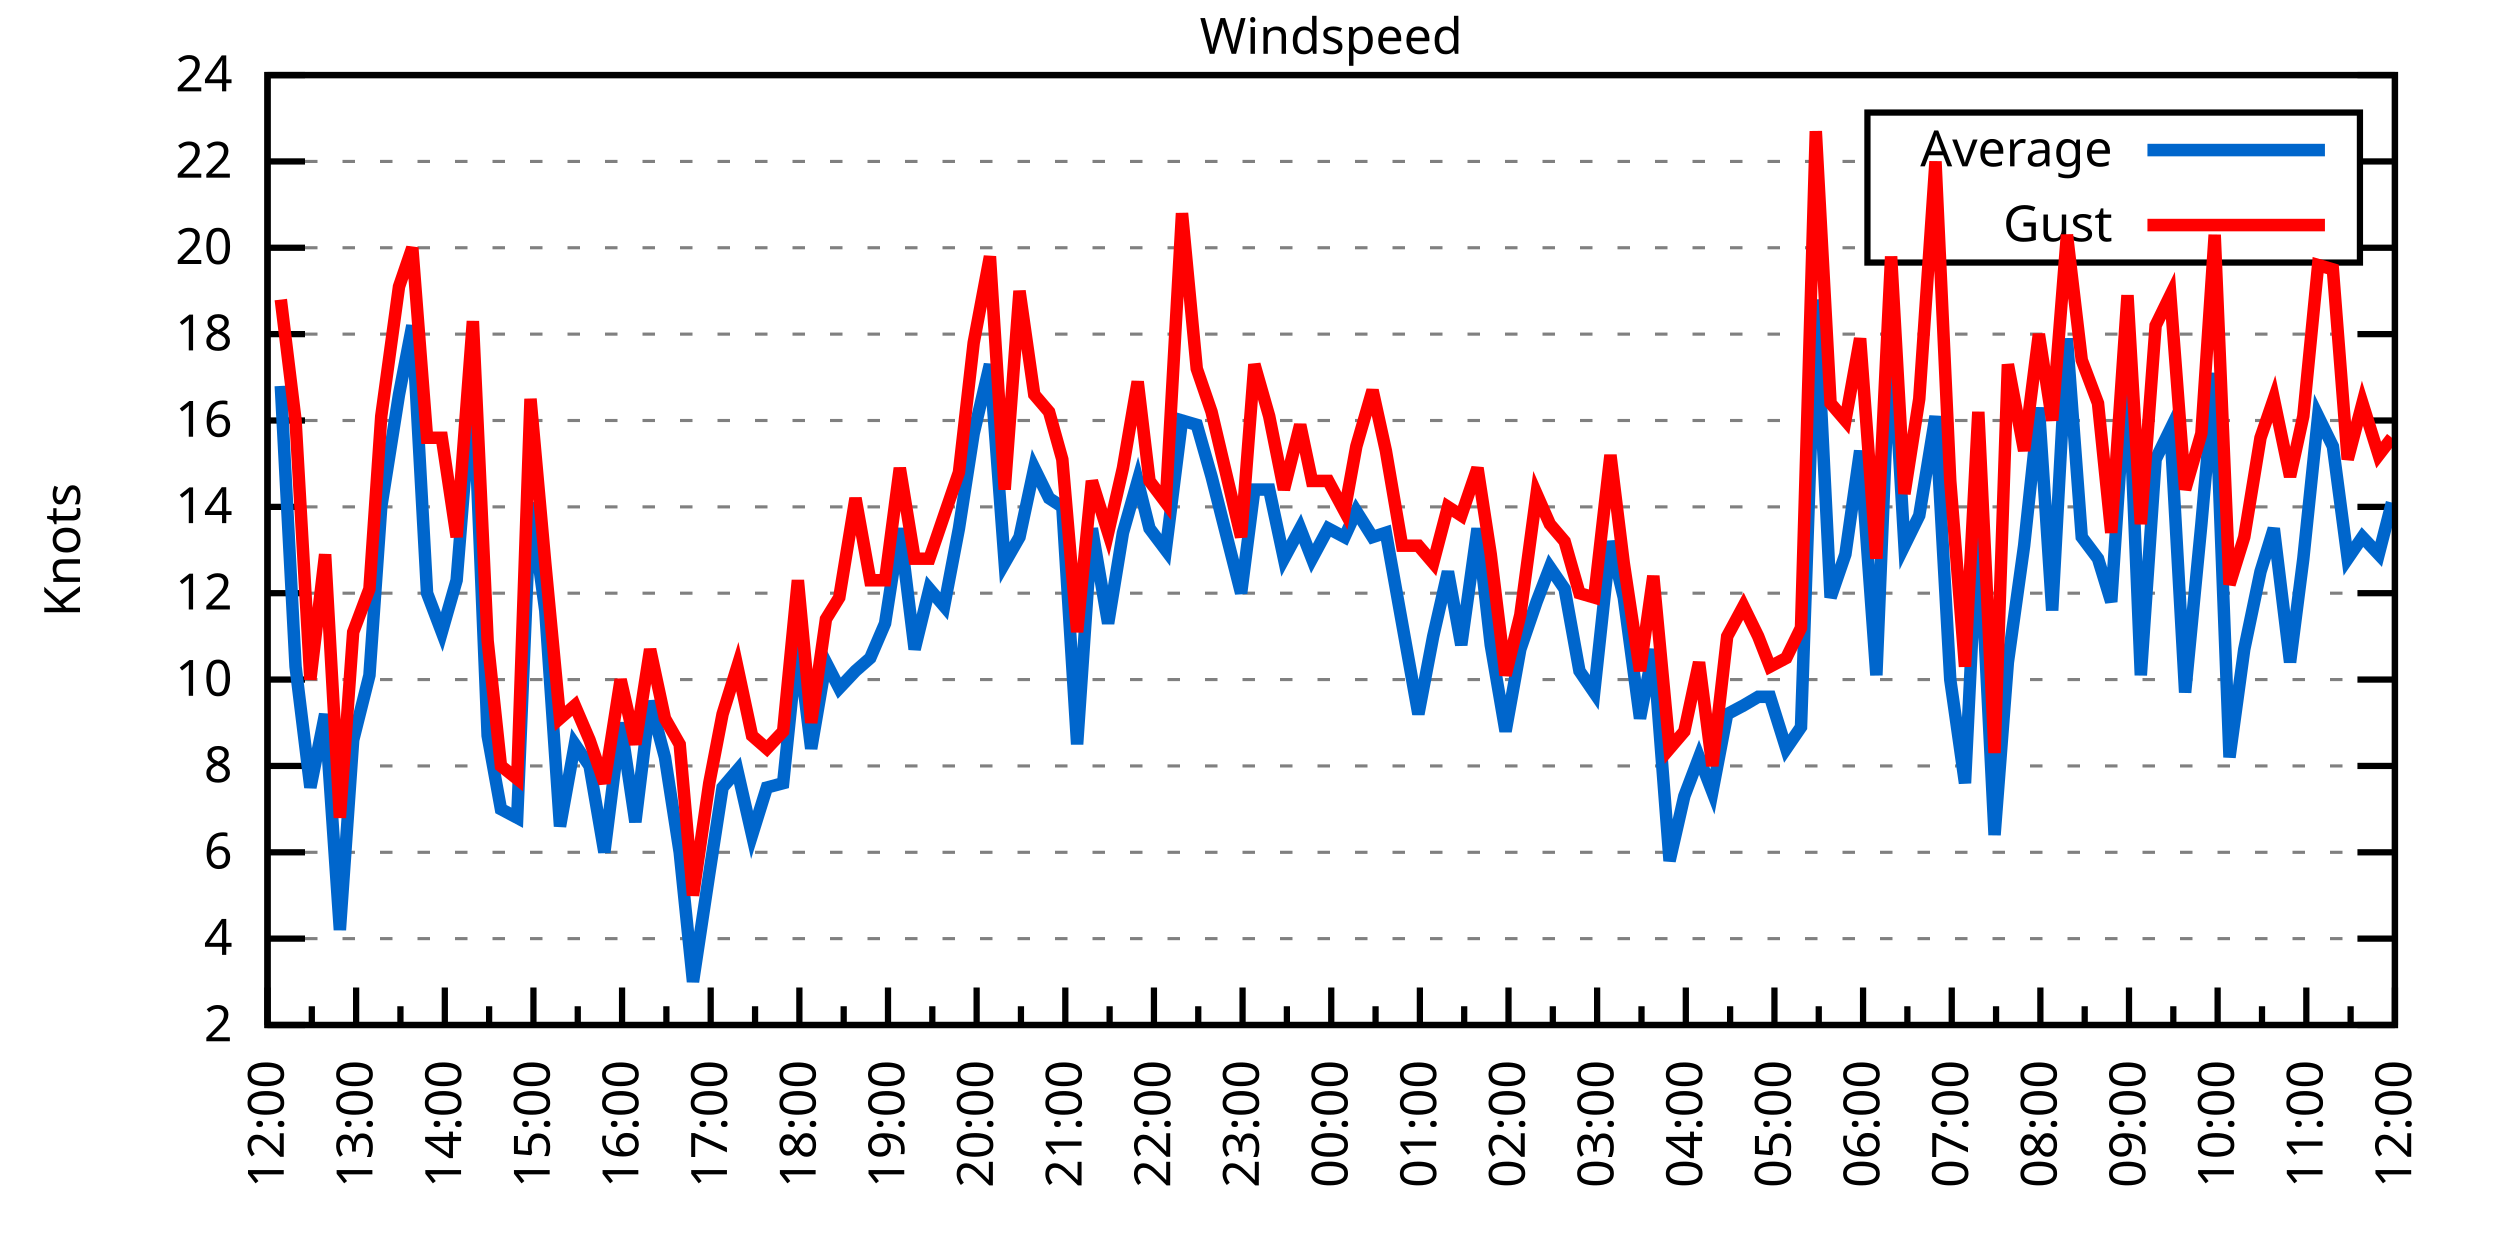
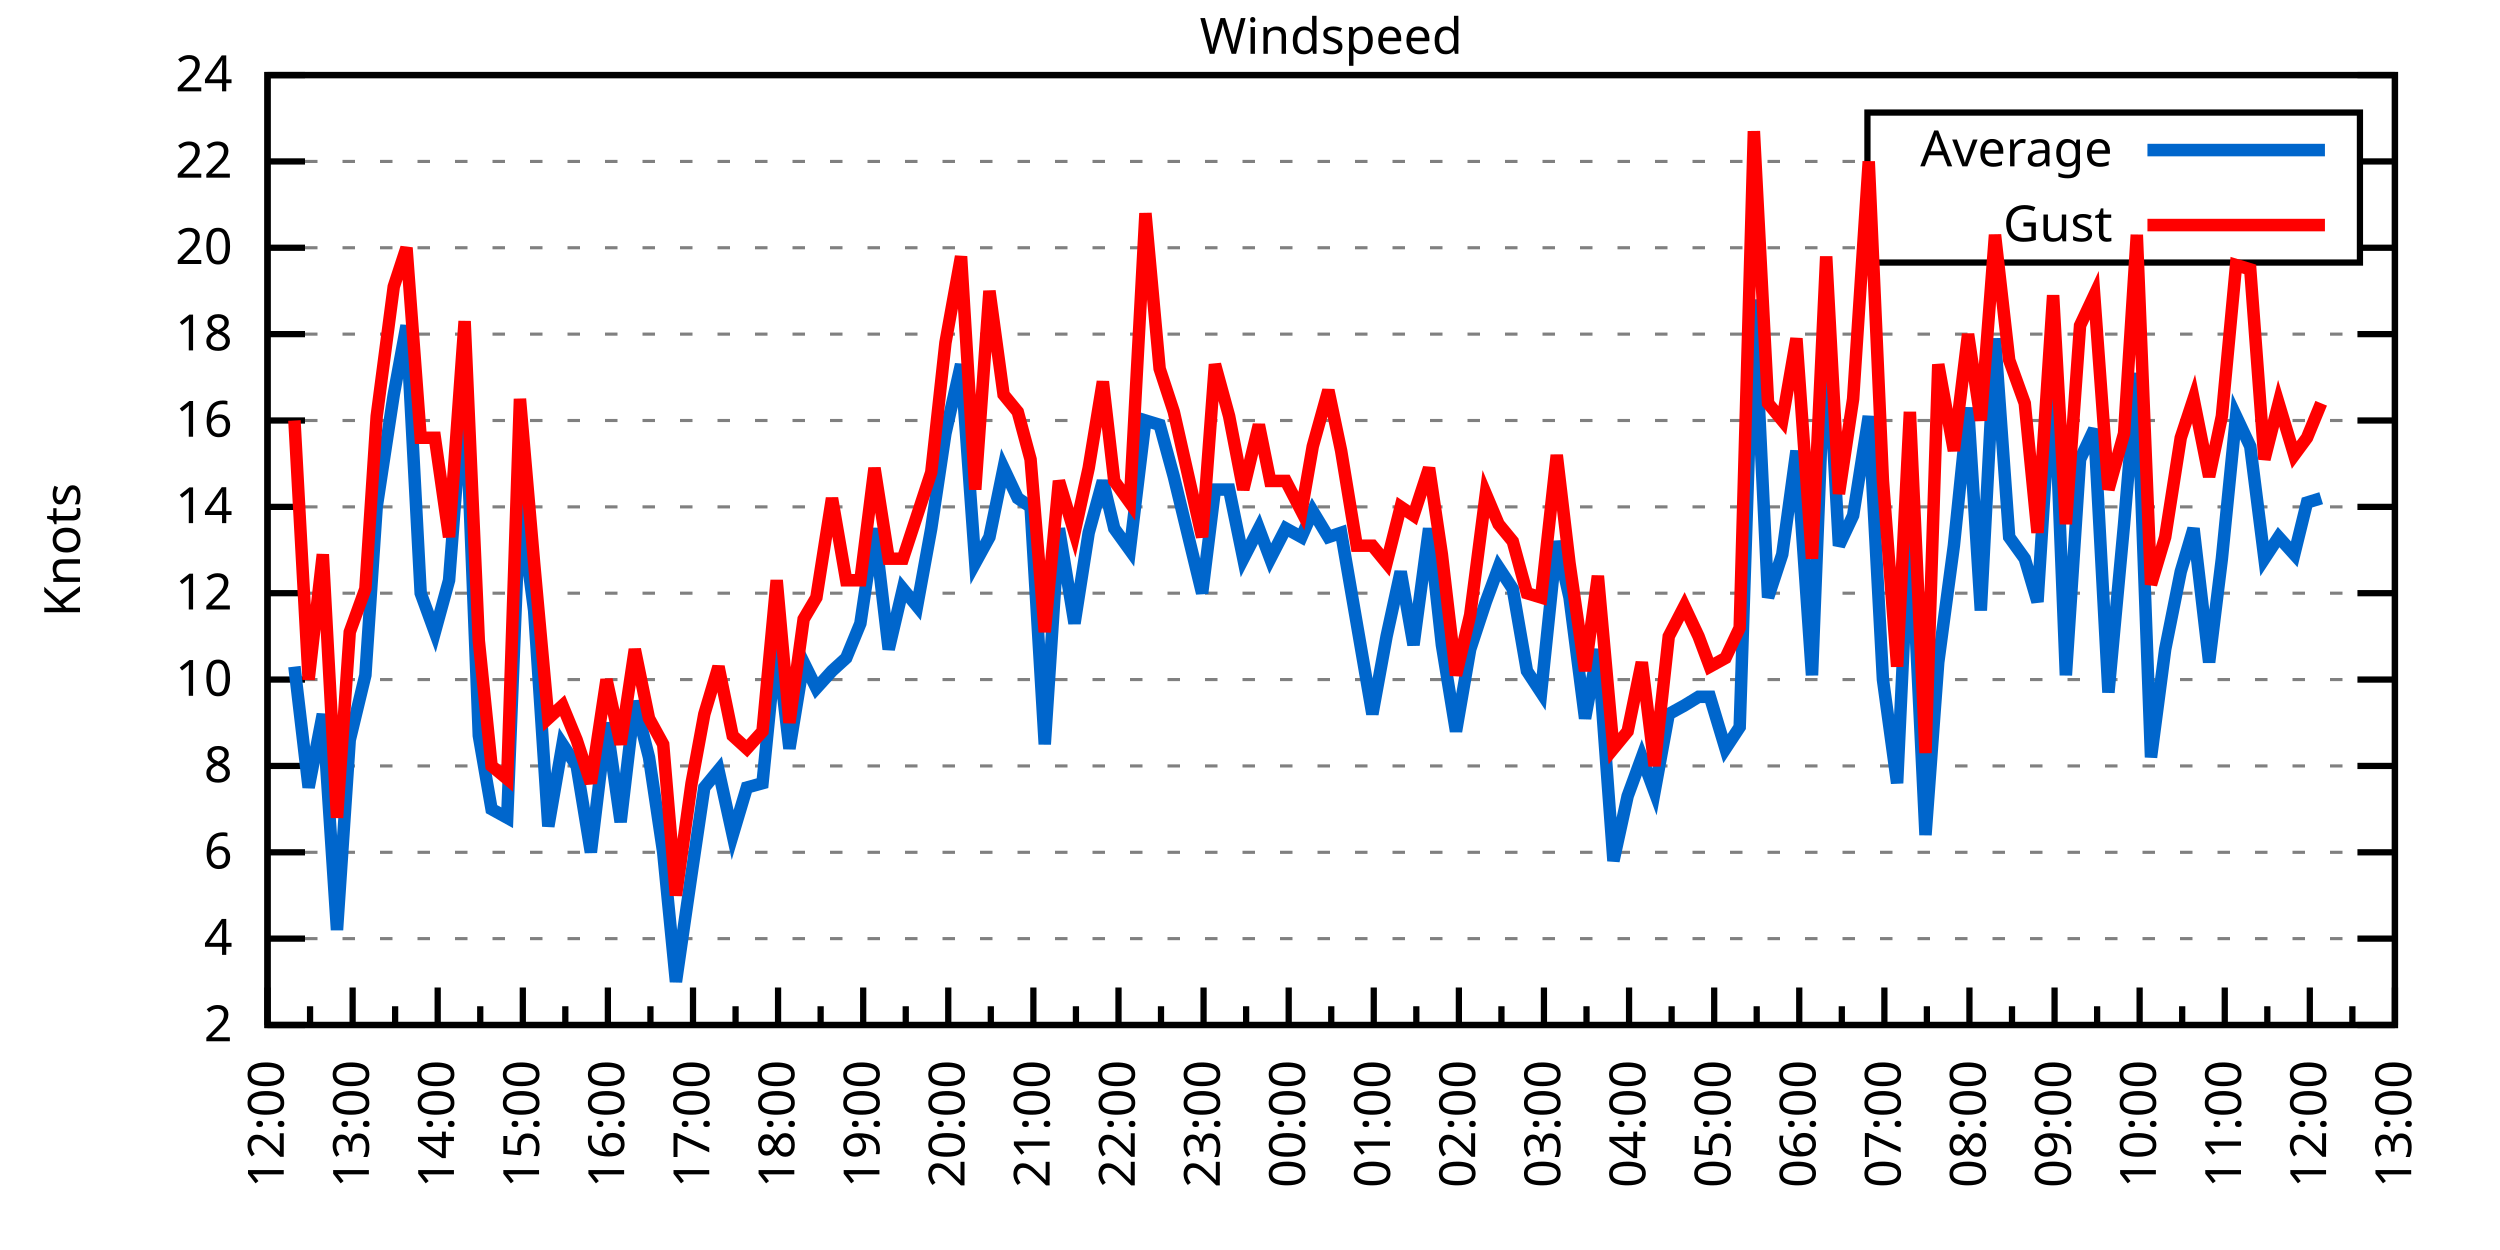
<svg xmlns="http://www.w3.org/2000/svg" xmlns:xlink="http://www.w3.org/1999/xlink" width="400" height="200" viewBox="0 0 400 200">
  <g id="gnuplot_canvas">
    <rect x="0" y="0" width="400" height="200" fill="none" />
    <defs>
      <circle id="gpDot" r="0.5" stroke-width="0.5" stroke="currentColor" />
      <path id="gpPt0" stroke-width="0.333" stroke="currentColor" d="M-1,0 h2 M0,-1 v2" />
      <path id="gpPt1" stroke-width="0.333" stroke="currentColor" d="M-1,-1 L1,1 M1,-1 L-1,1" />
      <path id="gpPt2" stroke-width="0.333" stroke="currentColor" d="M-1,0 L1,0 M0,-1 L0,1 M-1,-1 L1,1 M-1,1 L1,-1" />
      <rect id="gpPt3" stroke-width="0.333" stroke="currentColor" x="-1" y="-1" width="2" height="2" />
      <rect id="gpPt4" stroke-width="0.333" stroke="currentColor" fill="currentColor" x="-1" y="-1" width="2" height="2" />
      <circle id="gpPt5" stroke-width="0.333" stroke="currentColor" cx="0" cy="0" r="1" />
      <use xlink:href="#gpPt5" id="gpPt6" fill="currentColor" stroke="none" />
      <path id="gpPt7" stroke-width="0.333" stroke="currentColor" d="M0,-1.33 L-1.33,0.67 L1.33,0.67 z" />
      <use xlink:href="#gpPt7" id="gpPt8" fill="currentColor" stroke="none" />
      <use xlink:href="#gpPt7" id="gpPt9" stroke="currentColor" transform="rotate(180)" />
      <use xlink:href="#gpPt9" id="gpPt10" fill="currentColor" stroke="none" />
      <use xlink:href="#gpPt3" id="gpPt11" stroke="currentColor" transform="rotate(45)" />
      <use xlink:href="#gpPt11" id="gpPt12" fill="currentColor" stroke="none" />
      <path id="gpPt13" stroke-width="0.333" stroke="currentColor" d="M0,1.330 L1.265,0.411 L0.782,-1.067 L-0.782,-1.076 L-1.265,0.411 z" />
      <use xlink:href="#gpPt13" id="gpPt14" fill="currentColor" stroke="none" />
      <filter id="textbox" filterUnits="objectBoundingBox" x="0" y="0" height="1" width="1">
        <feFlood flood-color="white" flood-opacity="1" result="bgnd" />
        <feComposite in="SourceGraphic" in2="bgnd" operator="atop" />
      </filter>
      <filter id="greybox" filterUnits="objectBoundingBox" x="0" y="0" height="1" width="1">
        <feFlood flood-color="lightgrey" flood-opacity="1" result="grey" />
        <feComposite in="SourceGraphic" in2="grey" operator="atop" />
      </filter>
    </defs>
    <g fill="none" color="white" stroke="currentColor" stroke-width="1.00" stroke-linecap="butt" stroke-linejoin="miter">
</g>
    <g fill="none" color="black" stroke="currentColor" stroke-width="1.00" stroke-linecap="butt" stroke-linejoin="miter">
      <g stroke="none" shape-rendering="crispEdges">
        <polygon fill="rgb(255, 255, 255)" points="42.80,164.00 383.18,164.00 383.18,12.02 42.80,12.02 " />
      </g>
    </g>
    <g fill="none" color="black" stroke="currentColor" stroke-width="1.00" stroke-linecap="butt" stroke-linejoin="miter">
</g>
    <g fill="none" color="black" stroke="black" stroke-width="0.50" stroke-linecap="butt" stroke-linejoin="miter">
</g>
    <g fill="none" color="gray" stroke="currentColor" stroke-width="0.50" stroke-linecap="butt" stroke-linejoin="miter">
      <path stroke="gray" stroke-dasharray="2,4" class="gridline" d="M42.80,164.00 L383.19,164.00  " />
    </g>
    <g fill="none" color="gray" stroke="gray" stroke-width="1.00" stroke-linecap="butt" stroke-linejoin="miter">
</g>
    <g fill="none" color="black" stroke="currentColor" stroke-width="1.00" stroke-linecap="butt" stroke-linejoin="miter">
      <path stroke="black" d="M42.80,164.00 L48.80,164.00 M383.19,164.00 L377.19,164.00  " />
      <g transform="translate(37.20,166.60)" stroke="none" fill="black" font-family="Sans" font-size="8.00" text-anchor="end">
        <text>
          <tspan font-family="Sans"> 2</tspan>
        </text>
      </g>
    </g>
    <g fill="none" color="black" stroke="currentColor" stroke-width="1.00" stroke-linecap="butt" stroke-linejoin="miter">
</g>
    <g fill="none" color="black" stroke="black" stroke-width="0.50" stroke-linecap="butt" stroke-linejoin="miter">
</g>
    <g fill="none" color="gray" stroke="currentColor" stroke-width="0.50" stroke-linecap="butt" stroke-linejoin="miter">
      <path stroke="gray" stroke-dasharray="2,4" class="gridline" d="M42.80,150.18 L383.19,150.18  " />
    </g>
    <g fill="none" color="gray" stroke="gray" stroke-width="1.00" stroke-linecap="butt" stroke-linejoin="miter">
</g>
    <g fill="none" color="black" stroke="currentColor" stroke-width="1.00" stroke-linecap="butt" stroke-linejoin="miter">
      <path stroke="black" d="M42.80,150.18 L48.80,150.18 M383.19,150.18 L377.19,150.18  " />
      <g transform="translate(37.20,152.78)" stroke="none" fill="black" font-family="Sans" font-size="8.00" text-anchor="end">
        <text>
          <tspan font-family="Sans"> 4</tspan>
        </text>
      </g>
    </g>
    <g fill="none" color="black" stroke="currentColor" stroke-width="1.00" stroke-linecap="butt" stroke-linejoin="miter">
</g>
    <g fill="none" color="black" stroke="black" stroke-width="0.50" stroke-linecap="butt" stroke-linejoin="miter">
</g>
    <g fill="none" color="gray" stroke="currentColor" stroke-width="0.50" stroke-linecap="butt" stroke-linejoin="miter">
      <path stroke="gray" stroke-dasharray="2,4" class="gridline" d="M42.80,136.37 L383.19,136.37  " />
    </g>
    <g fill="none" color="gray" stroke="gray" stroke-width="1.00" stroke-linecap="butt" stroke-linejoin="miter">
</g>
    <g fill="none" color="black" stroke="currentColor" stroke-width="1.00" stroke-linecap="butt" stroke-linejoin="miter">
      <path stroke="black" d="M42.80,136.37 L48.80,136.37 M383.19,136.37 L377.19,136.37  " />
      <g transform="translate(37.20,138.97)" stroke="none" fill="black" font-family="Sans" font-size="8.00" text-anchor="end">
        <text>
          <tspan font-family="Sans"> 6</tspan>
        </text>
      </g>
    </g>
    <g fill="none" color="black" stroke="currentColor" stroke-width="1.00" stroke-linecap="butt" stroke-linejoin="miter">
</g>
    <g fill="none" color="black" stroke="black" stroke-width="0.50" stroke-linecap="butt" stroke-linejoin="miter">
</g>
    <g fill="none" color="gray" stroke="currentColor" stroke-width="0.50" stroke-linecap="butt" stroke-linejoin="miter">
      <path stroke="gray" stroke-dasharray="2,4" class="gridline" d="M42.80,122.55 L383.19,122.55  " />
    </g>
    <g fill="none" color="gray" stroke="gray" stroke-width="1.00" stroke-linecap="butt" stroke-linejoin="miter">
</g>
    <g fill="none" color="black" stroke="currentColor" stroke-width="1.00" stroke-linecap="butt" stroke-linejoin="miter">
      <path stroke="black" d="M42.80,122.55 L48.80,122.55 M383.19,122.55 L377.19,122.55  " />
      <g transform="translate(37.20,125.15)" stroke="none" fill="black" font-family="Sans" font-size="8.00" text-anchor="end">
        <text>
          <tspan font-family="Sans"> 8</tspan>
        </text>
      </g>
    </g>
    <g fill="none" color="black" stroke="currentColor" stroke-width="1.00" stroke-linecap="butt" stroke-linejoin="miter">
</g>
    <g fill="none" color="black" stroke="black" stroke-width="0.50" stroke-linecap="butt" stroke-linejoin="miter">
</g>
    <g fill="none" color="gray" stroke="currentColor" stroke-width="0.50" stroke-linecap="butt" stroke-linejoin="miter">
      <path stroke="gray" stroke-dasharray="2,4" class="gridline" d="M42.80,108.73 L383.19,108.73  " />
    </g>
    <g fill="none" color="gray" stroke="gray" stroke-width="1.00" stroke-linecap="butt" stroke-linejoin="miter">
</g>
    <g fill="none" color="black" stroke="currentColor" stroke-width="1.00" stroke-linecap="butt" stroke-linejoin="miter">
      <path stroke="black" d="M42.80,108.73 L48.80,108.73 M383.19,108.73 L377.19,108.73  " />
      <g transform="translate(37.20,111.33)" stroke="none" fill="black" font-family="Sans" font-size="8.00" text-anchor="end">
        <text>
          <tspan font-family="Sans"> 10</tspan>
        </text>
      </g>
    </g>
    <g fill="none" color="black" stroke="currentColor" stroke-width="1.00" stroke-linecap="butt" stroke-linejoin="miter">
</g>
    <g fill="none" color="black" stroke="black" stroke-width="0.50" stroke-linecap="butt" stroke-linejoin="miter">
</g>
    <g fill="none" color="gray" stroke="currentColor" stroke-width="0.50" stroke-linecap="butt" stroke-linejoin="miter">
      <path stroke="gray" stroke-dasharray="2,4" class="gridline" d="M42.80,94.91 L383.19,94.91  " />
    </g>
    <g fill="none" color="gray" stroke="gray" stroke-width="1.00" stroke-linecap="butt" stroke-linejoin="miter">
</g>
    <g fill="none" color="black" stroke="currentColor" stroke-width="1.00" stroke-linecap="butt" stroke-linejoin="miter">
      <path stroke="black" d="M42.80,94.91 L48.80,94.91 M383.19,94.91 L377.19,94.91  " />
      <g transform="translate(37.20,97.51)" stroke="none" fill="black" font-family="Sans" font-size="8.00" text-anchor="end">
        <text>
          <tspan font-family="Sans"> 12</tspan>
        </text>
      </g>
    </g>
    <g fill="none" color="black" stroke="currentColor" stroke-width="1.00" stroke-linecap="butt" stroke-linejoin="miter">
</g>
    <g fill="none" color="black" stroke="black" stroke-width="0.50" stroke-linecap="butt" stroke-linejoin="miter">
</g>
    <g fill="none" color="gray" stroke="currentColor" stroke-width="0.50" stroke-linecap="butt" stroke-linejoin="miter">
      <path stroke="gray" stroke-dasharray="2,4" class="gridline" d="M42.80,81.10 L383.19,81.10  " />
    </g>
    <g fill="none" color="gray" stroke="gray" stroke-width="1.00" stroke-linecap="butt" stroke-linejoin="miter">
</g>
    <g fill="none" color="black" stroke="currentColor" stroke-width="1.00" stroke-linecap="butt" stroke-linejoin="miter">
      <path stroke="black" d="M42.80,81.10 L48.80,81.10 M383.19,81.10 L377.19,81.10  " />
      <g transform="translate(37.20,83.70)" stroke="none" fill="black" font-family="Sans" font-size="8.00" text-anchor="end">
        <text>
          <tspan font-family="Sans"> 14</tspan>
        </text>
      </g>
    </g>
    <g fill="none" color="black" stroke="currentColor" stroke-width="1.00" stroke-linecap="butt" stroke-linejoin="miter">
</g>
    <g fill="none" color="black" stroke="black" stroke-width="0.50" stroke-linecap="butt" stroke-linejoin="miter">
</g>
    <g fill="none" color="gray" stroke="currentColor" stroke-width="0.50" stroke-linecap="butt" stroke-linejoin="miter">
      <path stroke="gray" stroke-dasharray="2,4" class="gridline" d="M42.80,67.28 L383.19,67.28  " />
    </g>
    <g fill="none" color="gray" stroke="gray" stroke-width="1.00" stroke-linecap="butt" stroke-linejoin="miter">
</g>
    <g fill="none" color="black" stroke="currentColor" stroke-width="1.00" stroke-linecap="butt" stroke-linejoin="miter">
      <path stroke="black" d="M42.80,67.28 L48.80,67.28 M383.19,67.28 L377.19,67.28  " />
      <g transform="translate(37.20,69.88)" stroke="none" fill="black" font-family="Sans" font-size="8.00" text-anchor="end">
        <text>
          <tspan font-family="Sans"> 16</tspan>
        </text>
      </g>
    </g>
    <g fill="none" color="black" stroke="currentColor" stroke-width="1.00" stroke-linecap="butt" stroke-linejoin="miter">
</g>
    <g fill="none" color="black" stroke="black" stroke-width="0.50" stroke-linecap="butt" stroke-linejoin="miter">
</g>
    <g fill="none" color="gray" stroke="currentColor" stroke-width="0.50" stroke-linecap="butt" stroke-linejoin="miter">
      <path stroke="gray" stroke-dasharray="2,4" class="gridline" d="M42.80,53.46 L383.19,53.46  " />
    </g>
    <g fill="none" color="gray" stroke="gray" stroke-width="1.00" stroke-linecap="butt" stroke-linejoin="miter">
</g>
    <g fill="none" color="black" stroke="currentColor" stroke-width="1.00" stroke-linecap="butt" stroke-linejoin="miter">
      <path stroke="black" d="M42.80,53.46 L48.80,53.46 M383.19,53.46 L377.19,53.46  " />
      <g transform="translate(37.20,56.06)" stroke="none" fill="black" font-family="Sans" font-size="8.00" text-anchor="end">
        <text>
          <tspan font-family="Sans"> 18</tspan>
        </text>
      </g>
    </g>
    <g fill="none" color="black" stroke="currentColor" stroke-width="1.00" stroke-linecap="butt" stroke-linejoin="miter">
</g>
    <g fill="none" color="black" stroke="black" stroke-width="0.50" stroke-linecap="butt" stroke-linejoin="miter">
</g>
    <g fill="none" color="gray" stroke="currentColor" stroke-width="0.50" stroke-linecap="butt" stroke-linejoin="miter">
      <path stroke="gray" stroke-dasharray="2,4" class="gridline" d="M42.80,39.64 L298.79,39.64 M377.59,39.64 L383.19,39.64  " />
    </g>
    <g fill="none" color="gray" stroke="gray" stroke-width="1.00" stroke-linecap="butt" stroke-linejoin="miter">
</g>
    <g fill="none" color="black" stroke="currentColor" stroke-width="1.00" stroke-linecap="butt" stroke-linejoin="miter">
      <path stroke="black" d="M42.80,39.64 L48.80,39.64 M383.19,39.64 L377.19,39.64  " />
      <g transform="translate(37.20,42.24)" stroke="none" fill="black" font-family="Sans" font-size="8.00" text-anchor="end">
        <text>
          <tspan font-family="Sans"> 20</tspan>
        </text>
      </g>
    </g>
    <g fill="none" color="black" stroke="currentColor" stroke-width="1.00" stroke-linecap="butt" stroke-linejoin="miter">
</g>
    <g fill="none" color="black" stroke="black" stroke-width="0.50" stroke-linecap="butt" stroke-linejoin="miter">
</g>
    <g fill="none" color="gray" stroke="currentColor" stroke-width="0.50" stroke-linecap="butt" stroke-linejoin="miter">
      <path stroke="gray" stroke-dasharray="2,4" class="gridline" d="M42.80,25.83 L298.79,25.83 M377.59,25.83 L383.19,25.83  " />
    </g>
    <g fill="none" color="gray" stroke="gray" stroke-width="1.00" stroke-linecap="butt" stroke-linejoin="miter">
</g>
    <g fill="none" color="black" stroke="currentColor" stroke-width="1.00" stroke-linecap="butt" stroke-linejoin="miter">
      <path stroke="black" d="M42.80,25.83 L48.80,25.83 M383.19,25.83 L377.19,25.83  " />
      <g transform="translate(37.20,28.43)" stroke="none" fill="black" font-family="Sans" font-size="8.00" text-anchor="end">
        <text>
          <tspan font-family="Sans"> 22</tspan>
        </text>
      </g>
    </g>
    <g fill="none" color="black" stroke="currentColor" stroke-width="1.00" stroke-linecap="butt" stroke-linejoin="miter">
</g>
    <g fill="none" color="black" stroke="black" stroke-width="0.50" stroke-linecap="butt" stroke-linejoin="miter">
</g>
    <g fill="none" color="gray" stroke="currentColor" stroke-width="0.50" stroke-linecap="butt" stroke-linejoin="miter">
      <path stroke="gray" stroke-dasharray="2,4" class="gridline" d="M42.80,12.01 L383.19,12.01  " />
    </g>
    <g fill="none" color="gray" stroke="gray" stroke-width="1.00" stroke-linecap="butt" stroke-linejoin="miter">
</g>
    <g fill="none" color="black" stroke="currentColor" stroke-width="1.00" stroke-linecap="butt" stroke-linejoin="miter">
      <path stroke="black" d="M42.80,12.01 L48.80,12.01 M383.19,12.01 L377.19,12.01  " />
      <g transform="translate(37.20,14.61)" stroke="none" fill="black" font-family="Sans" font-size="8.00" text-anchor="end">
        <text>
          <tspan font-family="Sans"> 24</tspan>
        </text>
      </g>
    </g>
    <g fill="none" color="black" stroke="currentColor" stroke-width="1.00" stroke-linecap="butt" stroke-linejoin="miter">
      <path stroke="black" d="M42.80,164.00 L42.80,158.00  " />
      <g transform="translate(45.40,169.60) rotate(270)" stroke="none" fill="black" font-family="Sans" font-size="8.00" text-anchor="end">
        <text>
          <tspan font-family="Sans">12:00</tspan>
        </text>
      </g>
    </g>
    <g fill="none" color="black" stroke="currentColor" stroke-width="1.00" stroke-linecap="butt" stroke-linejoin="miter">
-       <path stroke="black" d="M49.89,164.00 L49.89,161.00 M56.98,164.00 L56.98,158.00  " />
-       <g transform="translate(59.58,169.60) rotate(270)" stroke="none" fill="black" font-family="Sans" font-size="8.00" text-anchor="end">
+       <path stroke="black" d="M49.61,164.00 L49.61,161.00 M56.42,164.00 L56.42,158.00  " />
+       <g transform="translate(59.02,169.60) rotate(270)" stroke="none" fill="black" font-family="Sans" font-size="8.00" text-anchor="end">
        <text>
          <tspan font-family="Sans">13:00</tspan>
        </text>
      </g>
    </g>
    <g fill="none" color="black" stroke="currentColor" stroke-width="1.00" stroke-linecap="butt" stroke-linejoin="miter">
-       <path stroke="black" d="M64.07,164.00 L64.07,161.00 M71.17,164.00 L71.17,158.00  " />
-       <g transform="translate(73.77,169.60) rotate(270)" stroke="none" fill="black" font-family="Sans" font-size="8.00" text-anchor="end">
+       <path stroke="black" d="M63.22,164.00 L63.22,161.00 M70.03,164.00 L70.03,158.00  " />
+       <g transform="translate(72.63,169.60) rotate(270)" stroke="none" fill="black" font-family="Sans" font-size="8.00" text-anchor="end">
        <text>
          <tspan font-family="Sans">14:00</tspan>
        </text>
      </g>
    </g>
    <g fill="none" color="black" stroke="currentColor" stroke-width="1.00" stroke-linecap="butt" stroke-linejoin="miter">
-       <path stroke="black" d="M78.26,164.00 L78.26,161.00 M85.35,164.00 L85.35,158.00  " />
-       <g transform="translate(87.95,169.60) rotate(270)" stroke="none" fill="black" font-family="Sans" font-size="8.00" text-anchor="end">
+       <path stroke="black" d="M76.84,164.00 L76.84,161.00 M83.65,164.00 L83.65,158.00  " />
+       <g transform="translate(86.25,169.60) rotate(270)" stroke="none" fill="black" font-family="Sans" font-size="8.00" text-anchor="end">
        <text>
          <tspan font-family="Sans">15:00</tspan>
        </text>
      </g>
    </g>
    <g fill="none" color="black" stroke="currentColor" stroke-width="1.00" stroke-linecap="butt" stroke-linejoin="miter">
-       <path stroke="black" d="M92.44,164.00 L92.44,161.00 M99.53,164.00 L99.53,158.00  " />
-       <g transform="translate(102.13,169.60) rotate(270)" stroke="none" fill="black" font-family="Sans" font-size="8.00" text-anchor="end">
+       <path stroke="black" d="M90.45,164.00 L90.45,161.00 M97.26,164.00 L97.26,158.00  " />
+       <g transform="translate(99.86,169.60) rotate(270)" stroke="none" fill="black" font-family="Sans" font-size="8.00" text-anchor="end">
        <text>
          <tspan font-family="Sans">16:00</tspan>
        </text>
      </g>
    </g>
    <g fill="none" color="black" stroke="currentColor" stroke-width="1.00" stroke-linecap="butt" stroke-linejoin="miter">
-       <path stroke="black" d="M106.62,164.00 L106.62,161.00 M113.71,164.00 L113.71,158.00  " />
-       <g transform="translate(116.31,169.60) rotate(270)" stroke="none" fill="black" font-family="Sans" font-size="8.00" text-anchor="end">
+       <path stroke="black" d="M104.07,164.00 L104.07,161.00 M110.88,164.00 L110.88,158.00  " />
+       <g transform="translate(113.48,169.60) rotate(270)" stroke="none" fill="black" font-family="Sans" font-size="8.00" text-anchor="end">
        <text>
          <tspan font-family="Sans">17:00</tspan>
        </text>
      </g>
    </g>
    <g fill="none" color="black" stroke="currentColor" stroke-width="1.00" stroke-linecap="butt" stroke-linejoin="miter">
-       <path stroke="black" d="M120.81,164.00 L120.81,161.00 M127.90,164.00 L127.90,158.00  " />
-       <g transform="translate(130.50,169.60) rotate(270)" stroke="none" fill="black" font-family="Sans" font-size="8.00" text-anchor="end">
+       <path stroke="black" d="M117.69,164.00 L117.69,161.00 M124.49,164.00 L124.49,158.00  " />
+       <g transform="translate(127.09,169.60) rotate(270)" stroke="none" fill="black" font-family="Sans" font-size="8.00" text-anchor="end">
        <text>
          <tspan font-family="Sans">18:00</tspan>
        </text>
      </g>
    </g>
    <g fill="none" color="black" stroke="currentColor" stroke-width="1.00" stroke-linecap="butt" stroke-linejoin="miter">
-       <path stroke="black" d="M134.99,164.00 L134.99,161.00 M142.08,164.00 L142.08,158.00  " />
-       <g transform="translate(144.68,169.60) rotate(270)" stroke="none" fill="black" font-family="Sans" font-size="8.00" text-anchor="end">
+       <path stroke="black" d="M131.30,164.00 L131.30,161.00 M138.11,164.00 L138.11,158.00  " />
+       <g transform="translate(140.71,169.60) rotate(270)" stroke="none" fill="black" font-family="Sans" font-size="8.00" text-anchor="end">
        <text>
          <tspan font-family="Sans">19:00</tspan>
        </text>
      </g>
    </g>
    <g fill="none" color="black" stroke="currentColor" stroke-width="1.00" stroke-linecap="butt" stroke-linejoin="miter">
-       <path stroke="black" d="M149.17,164.00 L149.17,161.00 M156.26,164.00 L156.26,158.00  " />
-       <g transform="translate(158.86,169.60) rotate(270)" stroke="none" fill="black" font-family="Sans" font-size="8.00" text-anchor="end">
+       <path stroke="black" d="M144.92,164.00 L144.92,161.00 M151.72,164.00 L151.72,158.00  " />
+       <g transform="translate(154.32,169.60) rotate(270)" stroke="none" fill="black" font-family="Sans" font-size="8.00" text-anchor="end">
        <text>
          <tspan font-family="Sans">20:00</tspan>
        </text>
      </g>
    </g>
    <g fill="none" color="black" stroke="currentColor" stroke-width="1.00" stroke-linecap="butt" stroke-linejoin="miter">
-       <path stroke="black" d="M163.35,164.00 L163.35,161.00 M170.45,164.00 L170.45,158.00  " />
-       <g transform="translate(173.05,169.60) rotate(270)" stroke="none" fill="black" font-family="Sans" font-size="8.00" text-anchor="end">
+       <path stroke="black" d="M158.53,164.00 L158.53,161.00 M165.34,164.00 L165.34,158.00  " />
+       <g transform="translate(167.94,169.60) rotate(270)" stroke="none" fill="black" font-family="Sans" font-size="8.00" text-anchor="end">
        <text>
          <tspan font-family="Sans">21:00</tspan>
        </text>
      </g>
    </g>
    <g fill="none" color="black" stroke="currentColor" stroke-width="1.00" stroke-linecap="butt" stroke-linejoin="miter">
-       <path stroke="black" d="M177.54,164.00 L177.54,161.00 M184.63,164.00 L184.63,158.00  " />
-       <g transform="translate(187.23,169.60) rotate(270)" stroke="none" fill="black" font-family="Sans" font-size="8.00" text-anchor="end">
+       <path stroke="black" d="M172.15,164.00 L172.15,161.00 M178.96,164.00 L178.96,158.00  " />
+       <g transform="translate(181.56,169.60) rotate(270)" stroke="none" fill="black" font-family="Sans" font-size="8.00" text-anchor="end">
        <text>
          <tspan font-family="Sans">22:00</tspan>
        </text>
      </g>
    </g>
    <g fill="none" color="black" stroke="currentColor" stroke-width="1.00" stroke-linecap="butt" stroke-linejoin="miter">
-       <path stroke="black" d="M191.72,164.00 L191.72,161.00 M198.81,164.00 L198.81,158.00  " />
-       <g transform="translate(201.41,169.60) rotate(270)" stroke="none" fill="black" font-family="Sans" font-size="8.00" text-anchor="end">
+       <path stroke="black" d="M185.76,164.00 L185.76,161.00 M192.57,164.00 L192.57,158.00  " />
+       <g transform="translate(195.17,169.60) rotate(270)" stroke="none" fill="black" font-family="Sans" font-size="8.00" text-anchor="end">
        <text>
          <tspan font-family="Sans">23:00</tspan>
        </text>
      </g>
    </g>
    <g fill="none" color="black" stroke="currentColor" stroke-width="1.00" stroke-linecap="butt" stroke-linejoin="miter">
-       <path stroke="black" d="M205.90,164.00 L205.90,161.00 M213.00,164.00 L213.00,158.00  " />
-       <g transform="translate(215.60,169.60) rotate(270)" stroke="none" fill="black" font-family="Sans" font-size="8.00" text-anchor="end">
+       <path stroke="black" d="M199.38,164.00 L199.38,161.00 M206.19,164.00 L206.19,158.00  " />
+       <g transform="translate(208.79,169.60) rotate(270)" stroke="none" fill="black" font-family="Sans" font-size="8.00" text-anchor="end">
        <text>
          <tspan font-family="Sans">00:00</tspan>
        </text>
      </g>
    </g>
    <g fill="none" color="black" stroke="currentColor" stroke-width="1.00" stroke-linecap="butt" stroke-linejoin="miter">
-       <path stroke="black" d="M220.09,164.00 L220.09,161.00 M227.18,164.00 L227.18,158.00  " />
-       <g transform="translate(229.78,169.60) rotate(270)" stroke="none" fill="black" font-family="Sans" font-size="8.00" text-anchor="end">
+       <path stroke="black" d="M213.00,164.00 L213.00,161.00 M219.80,164.00 L219.80,158.00  " />
+       <g transform="translate(222.40,169.60) rotate(270)" stroke="none" fill="black" font-family="Sans" font-size="8.00" text-anchor="end">
        <text>
          <tspan font-family="Sans">01:00</tspan>
        </text>
      </g>
    </g>
    <g fill="none" color="black" stroke="currentColor" stroke-width="1.00" stroke-linecap="butt" stroke-linejoin="miter">
-       <path stroke="black" d="M234.27,164.00 L234.27,161.00 M241.36,164.00 L241.36,158.00  " />
-       <g transform="translate(243.96,169.60) rotate(270)" stroke="none" fill="black" font-family="Sans" font-size="8.00" text-anchor="end">
+       <path stroke="black" d="M226.61,164.00 L226.61,161.00 M233.42,164.00 L233.42,158.00  " />
+       <g transform="translate(236.02,169.60) rotate(270)" stroke="none" fill="black" font-family="Sans" font-size="8.00" text-anchor="end">
        <text>
          <tspan font-family="Sans">02:00</tspan>
        </text>
      </g>
    </g>
    <g fill="none" color="black" stroke="currentColor" stroke-width="1.00" stroke-linecap="butt" stroke-linejoin="miter">
-       <path stroke="black" d="M248.45,164.00 L248.45,161.00 M255.54,164.00 L255.54,158.00  " />
-       <g transform="translate(258.14,169.60) rotate(270)" stroke="none" fill="black" font-family="Sans" font-size="8.00" text-anchor="end">
+       <path stroke="black" d="M240.23,164.00 L240.23,161.00 M247.03,164.00 L247.03,158.00  " />
+       <g transform="translate(249.63,169.60) rotate(270)" stroke="none" fill="black" font-family="Sans" font-size="8.00" text-anchor="end">
        <text>
          <tspan font-family="Sans">03:00</tspan>
        </text>
      </g>
    </g>
    <g fill="none" color="black" stroke="currentColor" stroke-width="1.00" stroke-linecap="butt" stroke-linejoin="miter">
-       <path stroke="black" d="M262.64,164.00 L262.64,161.00 M269.73,164.00 L269.73,158.00  " />
-       <g transform="translate(272.33,169.60) rotate(270)" stroke="none" fill="black" font-family="Sans" font-size="8.00" text-anchor="end">
+       <path stroke="black" d="M253.84,164.00 L253.84,161.00 M260.65,164.00 L260.65,158.00  " />
+       <g transform="translate(263.25,169.60) rotate(270)" stroke="none" fill="black" font-family="Sans" font-size="8.00" text-anchor="end">
        <text>
          <tspan font-family="Sans">04:00</tspan>
        </text>
      </g>
    </g>
    <g fill="none" color="black" stroke="currentColor" stroke-width="1.00" stroke-linecap="butt" stroke-linejoin="miter">
-       <path stroke="black" d="M276.82,164.00 L276.82,161.00 M283.91,164.00 L283.91,158.00  " />
-       <g transform="translate(286.51,169.60) rotate(270)" stroke="none" fill="black" font-family="Sans" font-size="8.00" text-anchor="end">
+       <path stroke="black" d="M267.46,164.00 L267.46,161.00 M274.27,164.00 L274.27,158.00  " />
+       <g transform="translate(276.87,169.60) rotate(270)" stroke="none" fill="black" font-family="Sans" font-size="8.00" text-anchor="end">
        <text>
          <tspan font-family="Sans">05:00</tspan>
        </text>
      </g>
    </g>
    <g fill="none" color="black" stroke="currentColor" stroke-width="1.00" stroke-linecap="butt" stroke-linejoin="miter">
-       <path stroke="black" d="M291.00,164.00 L291.00,161.00 M298.09,164.00 L298.09,158.00  " />
-       <g transform="translate(300.69,169.60) rotate(270)" stroke="none" fill="black" font-family="Sans" font-size="8.00" text-anchor="end">
+       <path stroke="black" d="M281.07,164.00 L281.07,161.00 M287.88,164.00 L287.88,158.00  " />
+       <g transform="translate(290.48,169.60) rotate(270)" stroke="none" fill="black" font-family="Sans" font-size="8.00" text-anchor="end">
        <text>
          <tspan font-family="Sans">06:00</tspan>
        </text>
      </g>
    </g>
    <g fill="none" color="black" stroke="currentColor" stroke-width="1.00" stroke-linecap="butt" stroke-linejoin="miter">
-       <path stroke="black" d="M305.18,164.00 L305.18,161.00 M312.28,164.00 L312.28,158.00  " />
-       <g transform="translate(314.88,169.60) rotate(270)" stroke="none" fill="black" font-family="Sans" font-size="8.00" text-anchor="end">
+       <path stroke="black" d="M294.69,164.00 L294.69,161.00 M301.50,164.00 L301.50,158.00  " />
+       <g transform="translate(304.10,169.60) rotate(270)" stroke="none" fill="black" font-family="Sans" font-size="8.00" text-anchor="end">
        <text>
          <tspan font-family="Sans">07:00</tspan>
        </text>
      </g>
    </g>
    <g fill="none" color="black" stroke="currentColor" stroke-width="1.00" stroke-linecap="butt" stroke-linejoin="miter">
-       <path stroke="black" d="M319.37,164.00 L319.37,161.00 M326.46,164.00 L326.46,158.00  " />
-       <g transform="translate(329.06,169.60) rotate(270)" stroke="none" fill="black" font-family="Sans" font-size="8.00" text-anchor="end">
+       <path stroke="black" d="M308.30,164.00 L308.30,161.00 M315.11,164.00 L315.11,158.00  " />
+       <g transform="translate(317.71,169.60) rotate(270)" stroke="none" fill="black" font-family="Sans" font-size="8.00" text-anchor="end">
        <text>
          <tspan font-family="Sans">08:00</tspan>
        </text>
      </g>
    </g>
    <g fill="none" color="black" stroke="currentColor" stroke-width="1.00" stroke-linecap="butt" stroke-linejoin="miter">
-       <path stroke="black" d="M333.55,164.00 L333.55,161.00 M340.64,164.00 L340.64,158.00  " />
-       <g transform="translate(343.24,169.60) rotate(270)" stroke="none" fill="black" font-family="Sans" font-size="8.00" text-anchor="end">
+       <path stroke="black" d="M321.92,164.00 L321.92,161.00 M328.73,164.00 L328.73,158.00  " />
+       <g transform="translate(331.33,169.60) rotate(270)" stroke="none" fill="black" font-family="Sans" font-size="8.00" text-anchor="end">
        <text>
          <tspan font-family="Sans">09:00</tspan>
        </text>
      </g>
    </g>
    <g fill="none" color="black" stroke="currentColor" stroke-width="1.00" stroke-linecap="butt" stroke-linejoin="miter">
-       <path stroke="black" d="M347.73,164.00 L347.73,161.00 M354.82,164.00 L354.82,158.00  " />
-       <g transform="translate(357.42,169.60) rotate(270)" stroke="none" fill="black" font-family="Sans" font-size="8.00" text-anchor="end">
+       <path stroke="black" d="M335.54,164.00 L335.54,161.00 M342.34,164.00 L342.34,158.00  " />
+       <g transform="translate(344.94,169.60) rotate(270)" stroke="none" fill="black" font-family="Sans" font-size="8.00" text-anchor="end">
        <text>
          <tspan font-family="Sans">10:00</tspan>
        </text>
      </g>
    </g>
    <g fill="none" color="black" stroke="currentColor" stroke-width="1.00" stroke-linecap="butt" stroke-linejoin="miter">
-       <path stroke="black" d="M361.92,164.00 L361.92,161.00 M369.01,164.00 L369.01,158.00  " />
-       <g transform="translate(371.61,169.60) rotate(270)" stroke="none" fill="black" font-family="Sans" font-size="8.00" text-anchor="end">
+       <path stroke="black" d="M349.15,164.00 L349.15,161.00 M355.96,164.00 L355.96,158.00  " />
+       <g transform="translate(358.56,169.60) rotate(270)" stroke="none" fill="black" font-family="Sans" font-size="8.00" text-anchor="end">
        <text>
          <tspan font-family="Sans">11:00</tspan>
        </text>
      </g>
    </g>
    <g fill="none" color="black" stroke="currentColor" stroke-width="1.00" stroke-linecap="butt" stroke-linejoin="miter">
-       <path stroke="black" d="M376.10,164.00 L376.10,161.00 M383.19,164.00 L383.19,158.00  " />
+       <path stroke="black" d="M362.77,164.00 L362.77,161.00 M369.57,164.00 L369.57,158.00  " />
+       <g transform="translate(372.17,169.60) rotate(270)" stroke="none" fill="black" font-family="Sans" font-size="8.00" text-anchor="end">
+         <text>
+           <tspan font-family="Sans">12:00</tspan>
+         </text>
+       </g>
+     </g>
+     <g fill="none" color="black" stroke="currentColor" stroke-width="1.00" stroke-linecap="butt" stroke-linejoin="miter">
+       <path stroke="black" d="M376.38,164.00 L376.38,161.00 M383.19,164.00 L383.19,158.00  " />
      <g transform="translate(385.79,169.60) rotate(270)" stroke="none" fill="black" font-family="Sans" font-size="8.00" text-anchor="end">
        <text>
-           <tspan font-family="Sans">12:00</tspan>
+           <tspan font-family="Sans">13:00</tspan>
        </text>
      </g>
    </g>
    <g fill="none" color="black" stroke="currentColor" stroke-width="1.00" stroke-linecap="butt" stroke-linejoin="miter">
</g>
    <g fill="none" color="black" stroke="currentColor" stroke-width="1.00" stroke-linecap="butt" stroke-linejoin="miter">
      <path stroke="black" d="M42.80,12.01 L42.80,164.00 L383.19,164.00 L383.19,12.01 L42.80,12.01 Z  " />
    </g>
    <g fill="none" color="black" stroke="currentColor" stroke-width="1.00" stroke-linecap="butt" stroke-linejoin="miter">
      <g transform="translate(12.80,88.01) rotate(270)" stroke="none" fill="black" font-family="Sans" font-size="8.00" text-anchor="middle">
        <text>
          <tspan font-family="Sans">Knots</tspan>
        </text>
      </g>
    </g>
    <g fill="none" color="black" stroke="currentColor" stroke-width="1.00" stroke-linecap="butt" stroke-linejoin="miter">
</g>
    <g fill="none" color="black" stroke="currentColor" stroke-width="1.00" stroke-linecap="butt" stroke-linejoin="miter">
      <path stroke="black" d="M298.79,42.01 L298.79,18.01 L377.59,18.01 L377.59,42.01 L298.79,42.01 Z  " />
    </g>
    <g id="Windspeed_plot_1">
      <g fill="none" color="white" stroke="black" stroke-width="2.00" stroke-linecap="butt" stroke-linejoin="miter">
</g>
      <g fill="none" color="black" stroke="currentColor" stroke-width="2.00" stroke-linecap="butt" stroke-linejoin="miter">
        <g transform="translate(337.99,26.61)" stroke="none" fill="black" font-family="Sans" font-size="8.00" text-anchor="end">
          <text>
            <tspan font-family="Sans">Average</tspan>
          </text>
        </g>
      </g>
      <g fill="none" color="black" stroke="currentColor" stroke-width="2.00" stroke-linecap="butt" stroke-linejoin="miter">
-         <path stroke="rgb(  0, 102, 204)" d="M343.59,24.01 L371.99,24.01 M44.93,61.75 L47.29,106.66 L49.66,126.00 L52.02,114.26 L54.38,148.80 L56.51,118.40   L59.11,108.04 L61.00,81.10 L63.84,63.13 L65.97,52.08 L68.33,94.91 L70.69,101.13 L73.06,92.84 L75.66,60.37   L78.02,117.71 L80.15,129.46 L82.75,130.84 L84.88,80.41 L87.24,97.68 L89.60,132.22 L91.97,119.09 L94.33,122.55   L96.70,136.37 L99.30,115.64 L101.66,131.53 L104.02,112.19 L106.39,121.17 L108.75,136.37 L110.88,157.09 L113.48,139.82   L115.61,126.00 L117.97,123.24 L120.33,133.60 L122.70,126.00 L125.30,125.31 L127.66,102.51 L129.79,119.78 L132.15,105.97   L134.28,110.11 L136.88,107.35 L139.24,105.28 L141.61,99.75 L143.97,84.55 L146.34,103.89 L148.70,94.22 L151.06,96.99   L153.43,84.55 L155.79,69.35 L158.39,58.30 L160.75,90.08 L163.12,85.93 L165.48,74.88 L167.85,79.71 L169.97,81.10   L172.34,119.09 L174.70,84.55 L177.30,99.75 L179.67,85.24 L182.03,76.95 L183.92,84.55 L186.52,88.00 L189.12,67.28   L191.48,67.97 L193.85,76.26 L198.58,94.91 L200.70,78.33 L203.07,78.33 L205.43,89.39 L208.03,84.55 L209.92,89.39   L212.52,84.55 L215.12,85.93 L217.01,81.79 L219.61,85.93 L221.74,85.24 L224.34,99.75 L226.94,114.26 L229.31,101.82   L231.67,91.46 L233.80,103.20 L236.40,84.55 L238.52,103.20 L240.89,117.02 L243.25,103.89 L245.85,96.30 L247.98,90.77   L250.34,94.22 L252.71,107.35 L255.07,110.80 L257.67,86.62 L259.80,95.60 L262.40,114.95 L264.53,103.89 L267.13,137.75   L269.49,127.38 L271.85,121.17 L273.98,126.69 L276.35,114.26 L278.95,112.88 L281.31,111.49 L283.20,111.49 L285.80,119.78   L288.16,116.33 L290.53,47.93 L292.89,95.60 L295.26,88.70 L297.62,72.12 L300.22,108.04 L302.58,50.70 L304.71,87.31   L307.08,82.48 L309.68,66.59 L312.04,108.73 L314.40,125.31 L316.53,81.79 L319.13,133.60 L321.26,105.97 L323.86,87.31   L326.22,65.21 L328.35,97.68 L330.71,54.15 L333.08,85.93 L335.68,89.39 L337.80,96.30 L340.40,56.92 L342.53,108.04   L344.90,73.50 L347.26,68.66 L349.62,110.80 L352.22,83.86 L354.35,59.68 L356.72,121.17 L359.08,103.89 L361.68,91.46   L363.81,84.55 L366.41,105.97 L368.53,89.39 L370.90,66.59 L373.26,71.42 L375.63,89.39 L377.99,85.93 L380.59,88.70   L382.72,80.41  " />
+         <path stroke="rgb(  0, 102, 204)" d="M343.59,24.01 L371.99,24.01 M47.11,106.66 L49.38,126.00 L51.65,114.26 L53.92,148.80 L55.96,118.40 L58.46,108.04   L60.27,81.10 L63.00,63.13 L65.04,52.08 L67.31,94.91 L69.58,101.13 L71.85,92.84 L74.34,60.37 L76.61,117.71   L78.65,129.46 L81.15,130.84 L83.19,80.41 L85.46,97.68 L87.73,132.22 L90.00,119.09 L92.27,122.55 L94.54,136.37   L97.04,115.64 L99.30,131.53 L101.57,112.19 L103.84,121.17 L106.11,136.37 L108.15,157.09 L110.65,139.82 L112.69,126.00   L114.96,123.24 L117.23,133.60 L119.50,126.00 L122.00,125.31 L124.27,102.51 L126.31,119.78 L128.58,105.97 L130.62,110.11   L133.12,107.35 L135.39,105.28 L137.66,99.75 L139.92,84.55 L142.19,103.89 L144.46,94.22 L146.73,96.99 L149.00,84.55   L151.27,69.35 L153.77,58.30 L156.04,90.08 L158.31,85.93 L160.57,74.88 L162.84,79.71 L164.89,81.10 L167.16,119.09   L169.43,84.55 L171.92,99.75 L174.19,85.24 L176.46,76.95 L178.28,84.55 L180.77,88.00 L183.27,67.28 L185.54,67.97   L187.81,76.26 L192.34,94.91 L194.39,78.33 L196.66,78.33 L198.93,89.39 L201.42,84.55 L203.24,89.39 L205.73,84.55   L208.23,85.93 L210.04,81.79 L212.54,85.93 L214.58,85.24 L217.08,99.75 L219.58,114.26 L221.85,101.82 L224.11,91.46   L226.16,103.20 L228.65,84.55 L230.70,103.20 L232.96,117.02 L235.23,103.89 L237.73,96.30 L239.77,90.77 L242.04,94.22   L244.31,107.35 L246.58,110.80 L249.08,86.62 L251.12,95.60 L253.61,114.95 L255.66,103.89 L258.15,137.75 L260.42,127.38   L262.69,121.17 L264.73,126.69 L267.00,114.26 L269.50,112.88 L271.77,111.49 L273.58,111.49 L276.08,119.78 L278.35,116.33   L280.62,47.93 L282.89,95.60 L285.16,88.70 L287.43,72.12 L289.92,108.04 L292.19,50.70 L294.23,87.31 L296.50,82.48   L299.00,66.59 L301.27,108.73 L303.54,125.31 L305.58,81.79 L308.08,133.60 L310.12,105.97 L312.62,87.31 L314.89,65.21   L316.93,97.68 L319.20,54.15 L321.47,85.93 L323.96,89.39 L326.00,96.30 L328.50,56.92 L330.54,108.04 L332.81,73.50   L335.08,68.66 L337.35,110.80 L339.85,83.86 L341.89,59.68 L344.16,121.17 L346.43,103.89 L348.92,91.46 L350.97,84.55   L353.46,105.97 L355.50,89.39 L357.77,66.59 L360.04,71.42 L362.31,89.39 L364.58,85.93 L367.08,88.70 L369.12,80.41   L371.39,79.71  " />
      </g>
    </g>
    <g id="Windspeed_plot_2">
      <g fill="none" color="black" stroke="currentColor" stroke-width="2.00" stroke-linecap="butt" stroke-linejoin="miter">
        <g transform="translate(337.99,38.61)" stroke="none" fill="black" font-family="Sans" font-size="8.00" text-anchor="end">
          <text>
            <tspan font-family="Sans">Gust</tspan>
          </text>
        </g>
      </g>
      <g fill="none" color="black" stroke="currentColor" stroke-width="2.00" stroke-linecap="butt" stroke-linejoin="miter">
-         <path stroke="rgb(255,   0,   0)" d="M343.59,36.01 L371.99,36.01 M44.93,47.93 L47.29,67.28 L49.66,108.73 L52.02,88.70 L54.38,130.84 L56.51,101.13   L59.11,94.22 L61.00,66.59 L63.84,45.86 L65.97,39.64 L68.33,70.04 L70.69,70.04 L73.06,85.93 L75.66,51.39   L78.02,102.51 L80.15,122.55 L82.75,124.62 L84.88,63.82 L87.24,90.08 L89.60,114.95 L91.97,112.88 L94.33,118.40   L96.70,125.31 L99.30,108.73 L101.66,119.09 L104.02,103.89 L106.39,114.95 L108.75,119.09 L110.88,143.27 L113.48,125.31   L115.61,114.26 L117.97,106.66 L120.33,117.71 L122.70,119.78 L125.30,117.02 L127.66,92.84 L129.79,115.64 L132.15,99.06   L134.28,95.60 L136.88,79.71 L139.24,92.84 L141.61,92.84 L143.97,74.88 L146.34,89.39 L148.70,89.39 L151.06,82.48   L153.43,75.57 L155.79,54.84 L158.39,41.03 L160.75,78.33 L163.12,46.55 L165.48,63.13 L167.85,65.90 L169.97,73.50   L172.34,101.13 L174.70,76.95 L177.30,85.24 L179.67,74.88 L182.03,61.06 L183.92,76.95 L186.52,80.41 L189.12,34.12   L191.48,58.99 L193.85,65.90 L198.58,85.93 L200.70,58.30 L203.07,66.59 L205.43,78.33 L208.03,67.97 L209.92,76.95   L212.52,76.95 L215.12,81.79 L217.01,71.42 L219.61,62.44 L221.74,72.12 L224.34,87.31 L226.94,87.31 L229.31,90.08   L231.67,81.10 L233.80,82.48 L236.40,74.88 L238.52,88.70 L240.89,108.04 L243.25,98.37 L245.85,79.02 L247.98,83.86   L250.34,86.62 L252.71,94.91 L255.07,95.60 L257.67,72.81 L259.80,90.08 L262.40,107.35 L264.53,92.15 L267.13,119.78   L269.49,117.02 L271.85,105.97 L273.98,122.55 L276.35,101.82 L278.95,96.99 L281.31,101.82 L283.20,106.66 L285.80,105.28   L288.16,100.44 L290.53,20.99 L292.89,64.52 L295.26,67.28 L297.62,54.15 L300.22,89.39 L302.58,41.03 L304.71,79.02   L307.08,63.82 L309.68,25.83 L312.04,76.95 L314.40,106.66 L316.53,65.90 L319.13,120.48 L321.26,58.30 L323.86,72.12   L326.22,53.46 L328.35,67.28 L330.71,37.57 L333.08,57.61 L335.68,64.52 L337.80,85.24 L340.40,47.24 L342.53,83.86   L344.90,52.08 L347.26,47.24 L349.62,78.33 L352.22,69.35 L354.35,37.57 L356.72,93.53 L359.08,85.93 L361.68,70.04   L363.81,63.82 L366.41,76.26 L368.53,66.59 L370.90,42.41 L373.26,43.10 L375.63,73.50 L377.99,64.52 L380.59,72.81   L382.72,70.04  " />
+         <path stroke="rgb(255,   0,   0)" d="M343.59,36.01 L371.99,36.01 M47.11,67.28 L49.38,108.73 L51.65,88.70 L53.92,130.84 L55.96,101.13 L58.46,94.22   L60.27,66.59 L63.00,45.86 L65.04,39.64 L67.31,70.04 L69.58,70.04 L71.85,85.93 L74.34,51.39 L76.61,102.51   L78.65,122.55 L81.15,124.62 L83.19,63.82 L85.46,90.08 L87.73,114.95 L90.00,112.88 L92.27,118.40 L94.54,125.31   L97.04,108.73 L99.30,119.09 L101.57,103.89 L103.84,114.95 L106.11,119.09 L108.15,143.27 L110.65,125.31 L112.69,114.26   L114.96,106.66 L117.23,117.71 L119.50,119.78 L122.00,117.02 L124.27,92.84 L126.31,115.64 L128.58,99.06 L130.62,95.60   L133.12,79.71 L135.39,92.84 L137.66,92.84 L139.92,74.88 L142.19,89.39 L144.46,89.39 L146.73,82.48 L149.00,75.57   L151.27,54.84 L153.77,41.03 L156.04,78.33 L158.31,46.55 L160.57,63.13 L162.84,65.90 L164.89,73.50 L167.16,101.13   L169.43,76.95 L171.92,85.24 L174.19,74.88 L176.46,61.06 L178.28,76.95 L180.77,80.41 L183.27,34.12 L185.54,58.99   L187.81,65.90 L192.34,85.93 L194.39,58.30 L196.66,66.59 L198.93,78.33 L201.42,67.97 L203.24,76.95 L205.73,76.95   L208.23,81.79 L210.04,71.42 L212.54,62.44 L214.58,72.12 L217.08,87.31 L219.58,87.31 L221.85,90.08 L224.11,81.10   L226.16,82.48 L228.65,74.88 L230.70,88.70 L232.96,108.04 L235.23,98.37 L237.73,79.02 L239.77,83.86 L242.04,86.62   L244.31,94.91 L246.58,95.60 L249.08,72.81 L251.12,90.08 L253.61,107.35 L255.66,92.15 L258.15,119.78 L260.42,117.02   L262.69,105.97 L264.73,122.55 L267.00,101.82 L269.50,96.99 L271.77,101.82 L273.58,106.66 L276.08,105.28 L278.35,100.44   L280.62,20.99 L282.89,64.52 L285.16,67.28 L287.43,54.15 L289.92,89.39 L292.19,41.03 L294.23,79.02 L296.50,63.82   L299.00,25.83 L301.27,76.95 L303.54,106.66 L305.58,65.90 L308.08,120.48 L310.12,58.30 L312.62,72.12 L314.89,53.46   L316.93,67.28 L319.20,37.57 L321.47,57.61 L323.96,64.52 L326.00,85.24 L328.50,47.24 L330.54,83.86 L332.81,52.08   L335.08,47.24 L337.35,78.33 L339.85,69.35 L341.89,37.57 L344.16,93.53 L346.43,85.93 L348.92,70.04 L350.97,63.82   L353.46,76.26 L355.50,66.59 L357.77,42.41 L360.04,43.10 L362.31,73.50 L364.58,64.52 L367.08,72.81 L369.12,70.04   L371.39,64.52  " />
      </g>
    </g>
    <g fill="none" color="black" stroke="currentColor" stroke-width="2.00" stroke-linecap="butt" stroke-linejoin="miter">
</g>
    <g fill="none" color="black" stroke="black" stroke-width="1.00" stroke-linecap="butt" stroke-linejoin="miter">
</g>
    <g fill="none" color="black" stroke="currentColor" stroke-width="1.00" stroke-linecap="butt" stroke-linejoin="miter">
      <path stroke="black" d="M42.80,12.01 L42.80,164.00 L383.19,164.00 L383.19,12.01 L42.80,12.01 Z  " />
    </g>
    <g fill="none" color="black" stroke="currentColor" stroke-width="1.00" stroke-linecap="butt" stroke-linejoin="miter">
      <g transform="translate(212.99,8.61)" stroke="none" fill="black" font-family="Sans" font-size="8.00" text-anchor="middle">
        <text>
          <tspan font-family="Sans">Windspeed</tspan>
        </text>
      </g>
    </g>
    <g fill="none" color="black" stroke="currentColor" stroke-width="1.00" stroke-linecap="butt" stroke-linejoin="miter">
</g>
  </g>
</svg>
